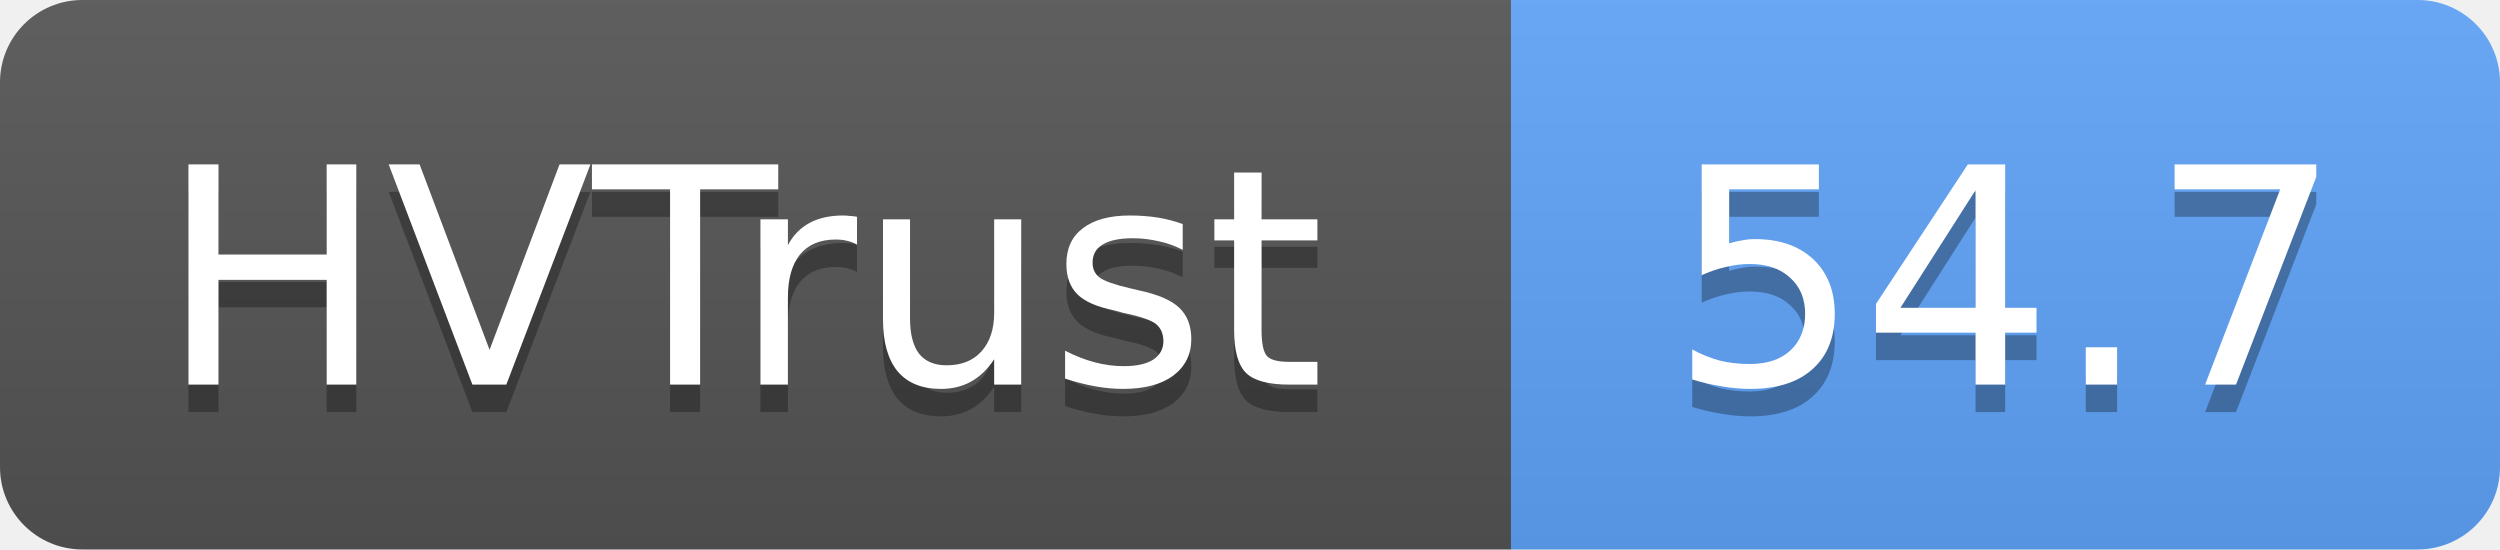
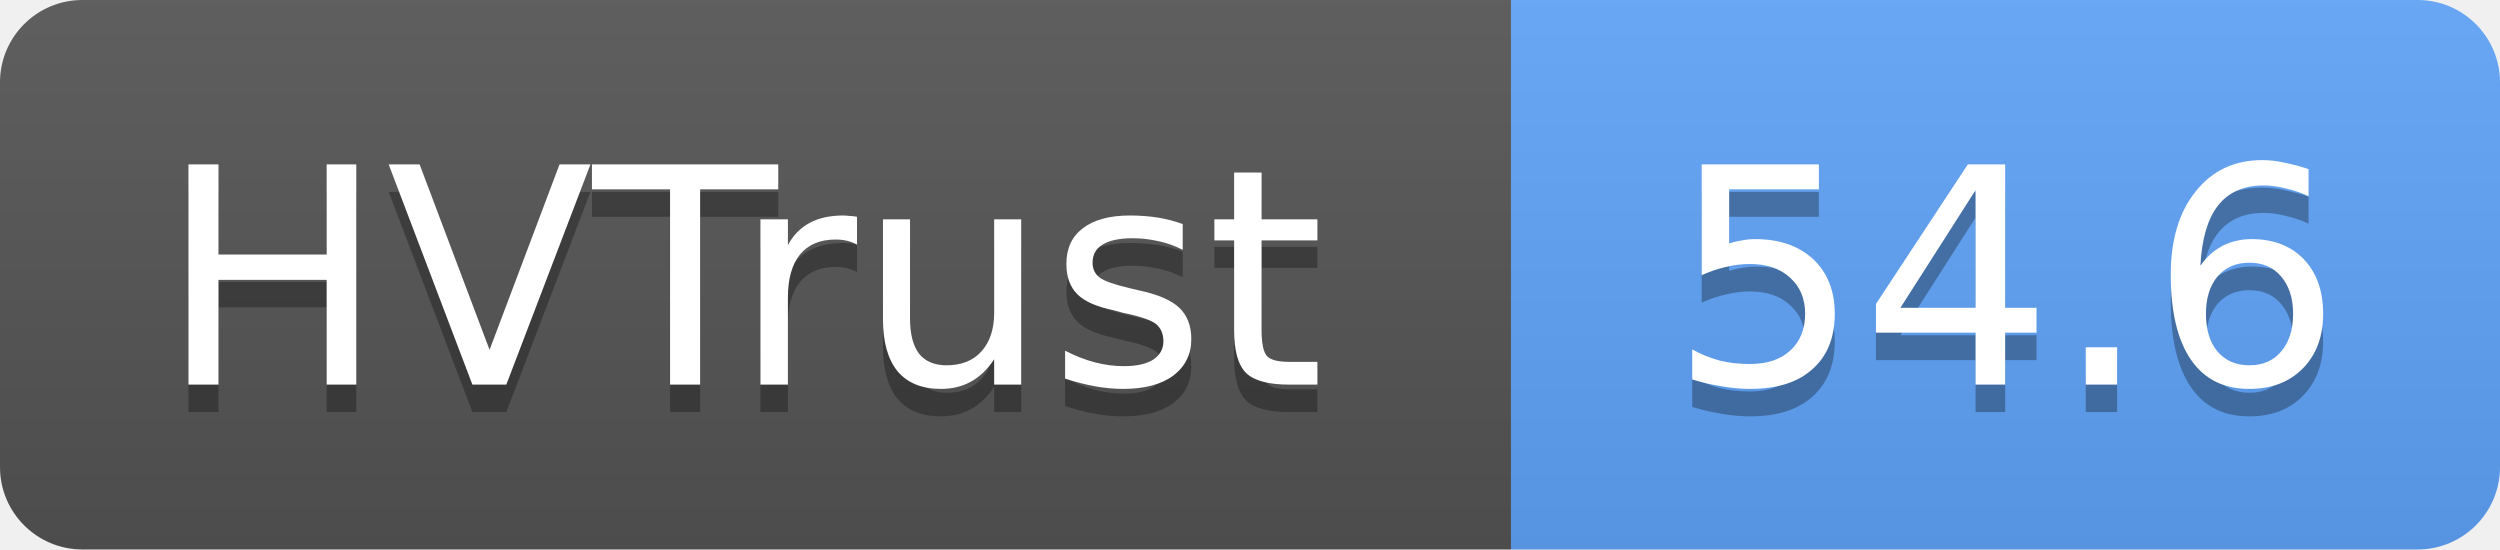
- <svg xmlns="http://www.w3.org/2000/svg" width="91" height="20" role="img" aria-label="HVTrust: 54.7">
+ <svg xmlns="http://www.w3.org/2000/svg" width="91" height="20" role="img" aria-label="HVTrust: 54.6">
  <linearGradient id="s" x2="0" y2="100%">
    <stop offset="0" stop-color="#bbb" stop-opacity=".1" />
    <stop offset="1" stop-opacity=".1" />
  </linearGradient>
  <clipPath id="r">
    <rect width="91" height="20" rx="3" fill="#fff" />
  </clipPath>
  <g clip-path="url(#r)">
    <rect width="55" height="20" fill="#555" />
    <rect x="55" width="36" height="20" fill="#60a5fa" />
    <rect width="91" height="20" fill="url(#s)" />
  </g>
  <g fill="#fff" text-anchor="middle" font-family="Verdana,Geneva,DejaVu Sans,sans-serif" text-rendering="geometricPrecision" font-size="11">
    <text x="27" y="15" fill="#010101" fill-opacity=".3">HVTrust</text>
    <text x="27" y="14">HVTrust</text>
-     <text x="73" y="15" fill="#010101" fill-opacity=".3">54.7</text>
-     <text x="73" y="14">54.7</text>
+     <text x="73" y="15" fill="#010101" fill-opacity=".3">54.6</text>
+     <text x="73" y="14">54.6</text>
  </g>
</svg>
